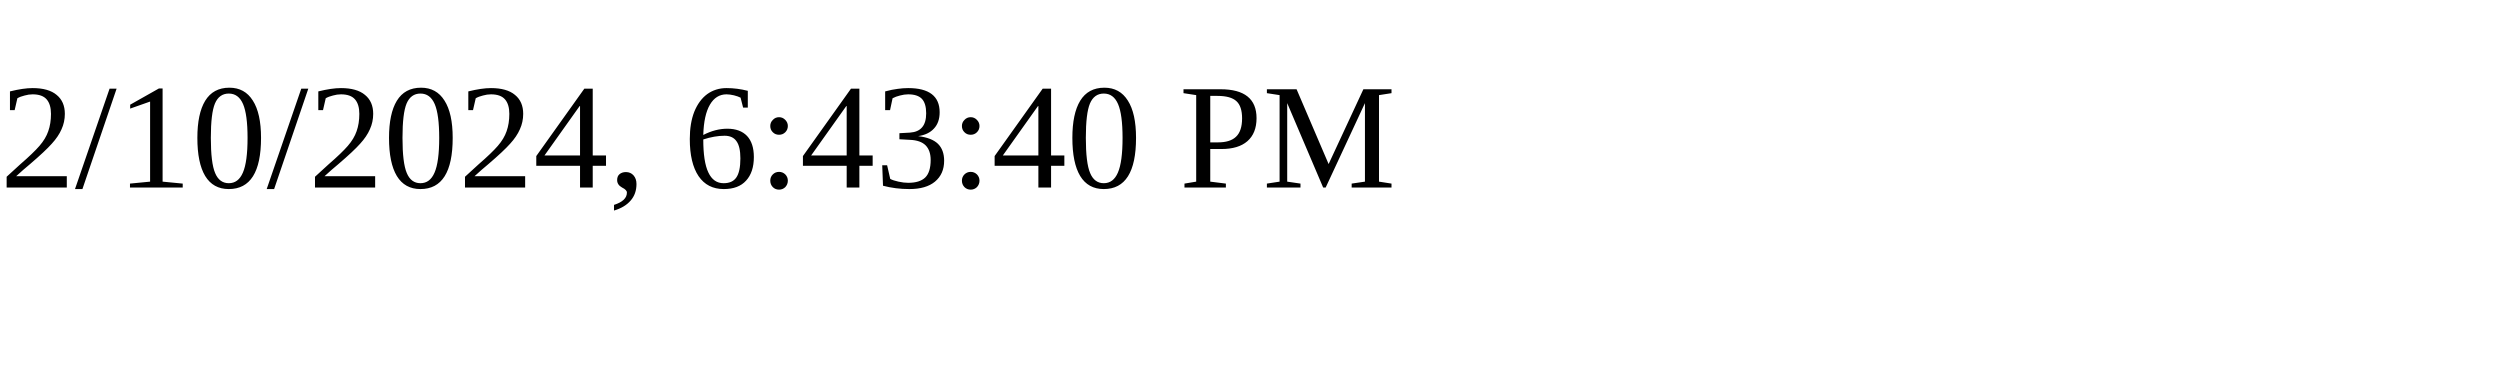
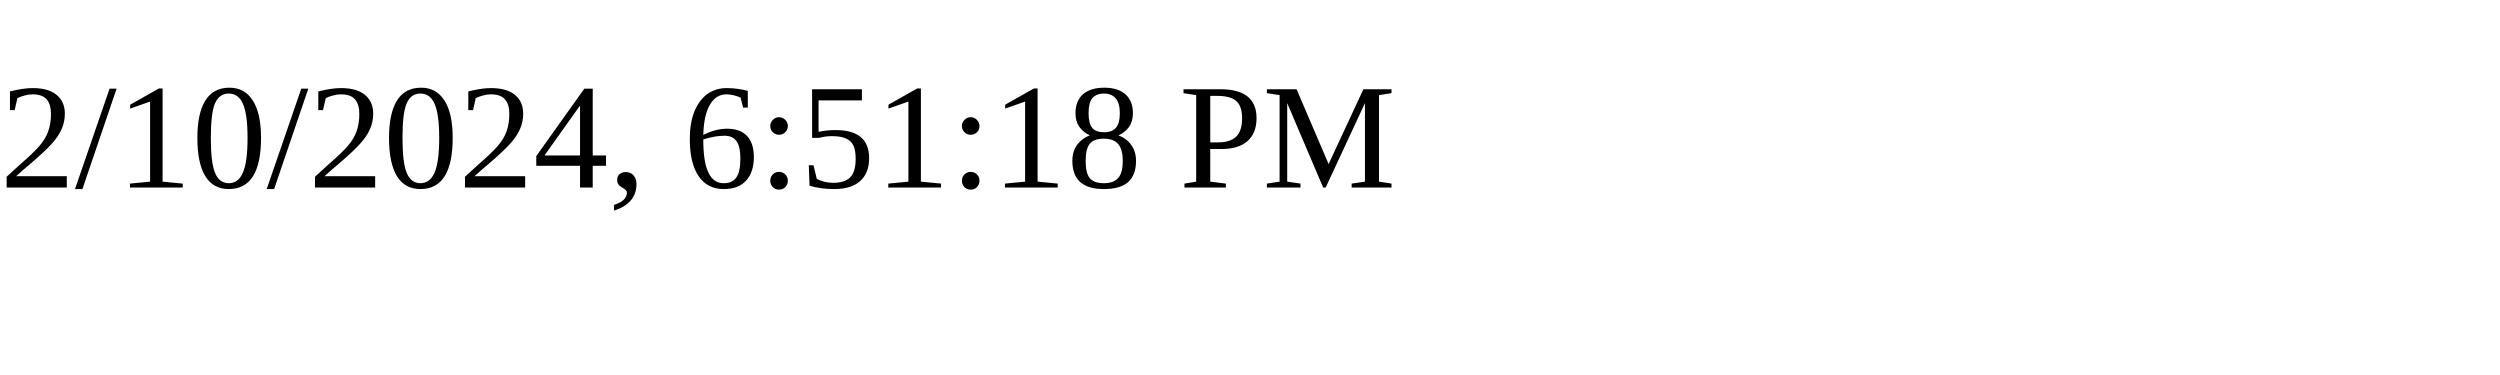
<svg xmlns="http://www.w3.org/2000/svg" height="30" width="200">
-   <text x="0" y="15">2/10/2024, 6:43:40 PM</text>
+   <text x="0" y="15">2/10/2024, 6:51:18 PM</text>
</svg>
